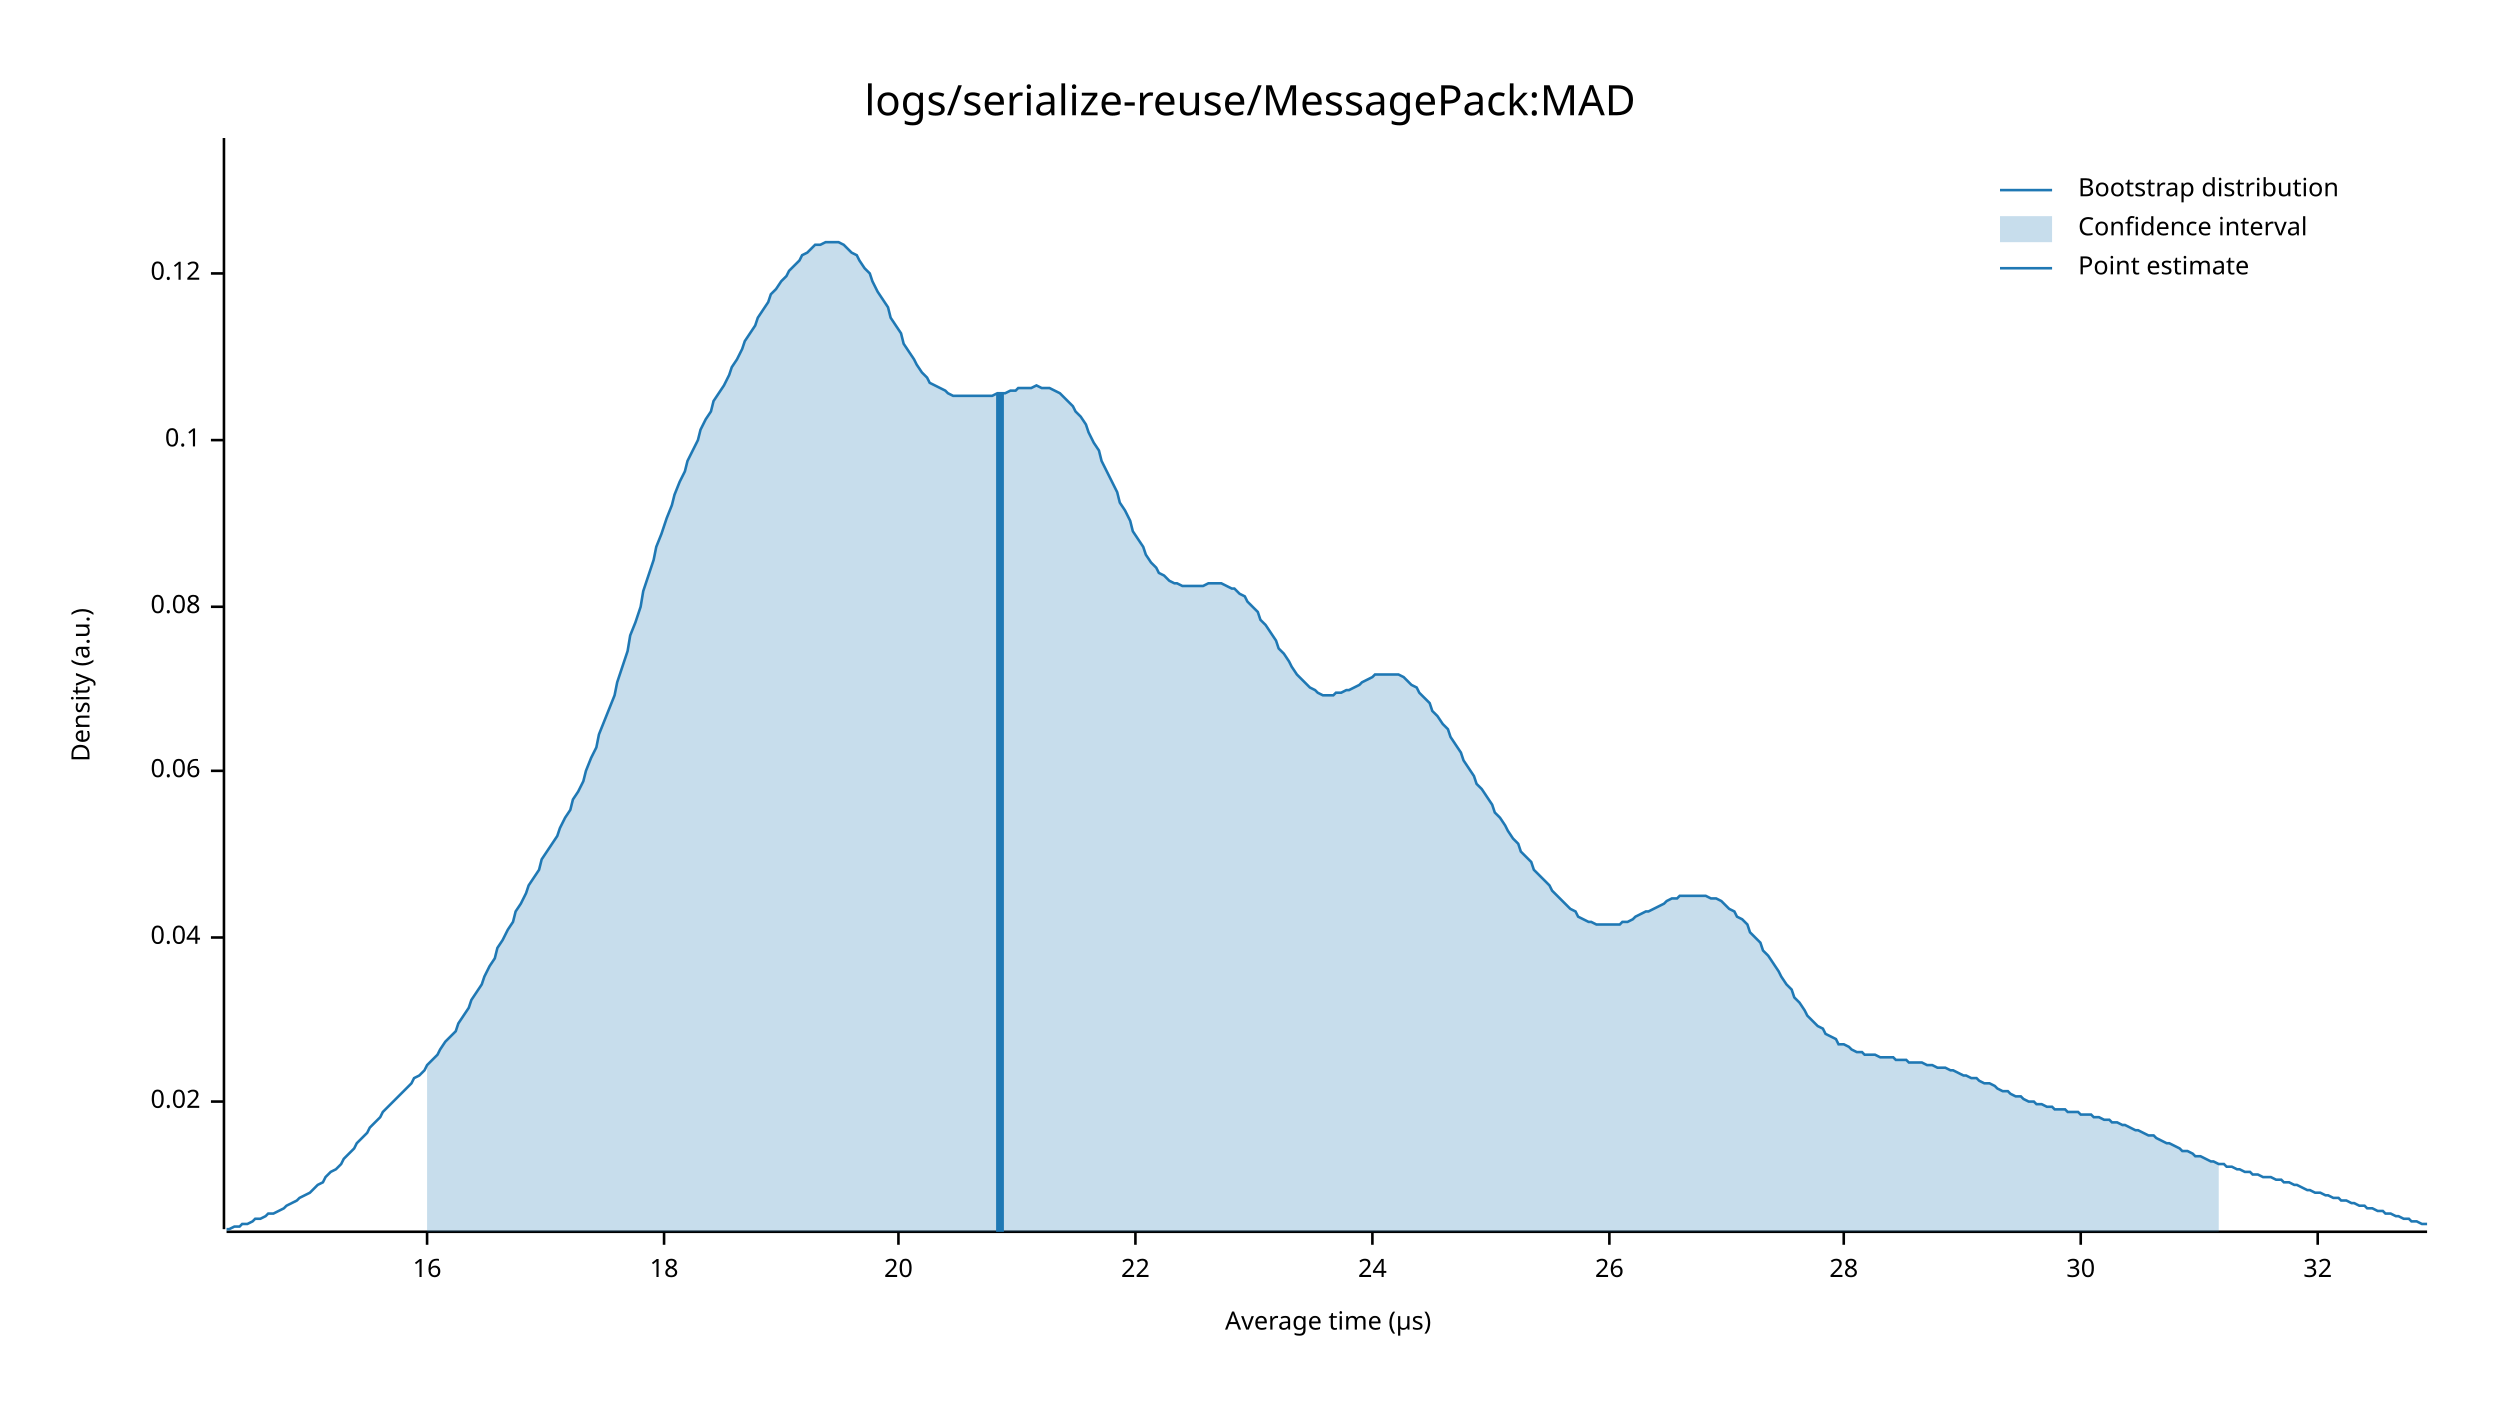
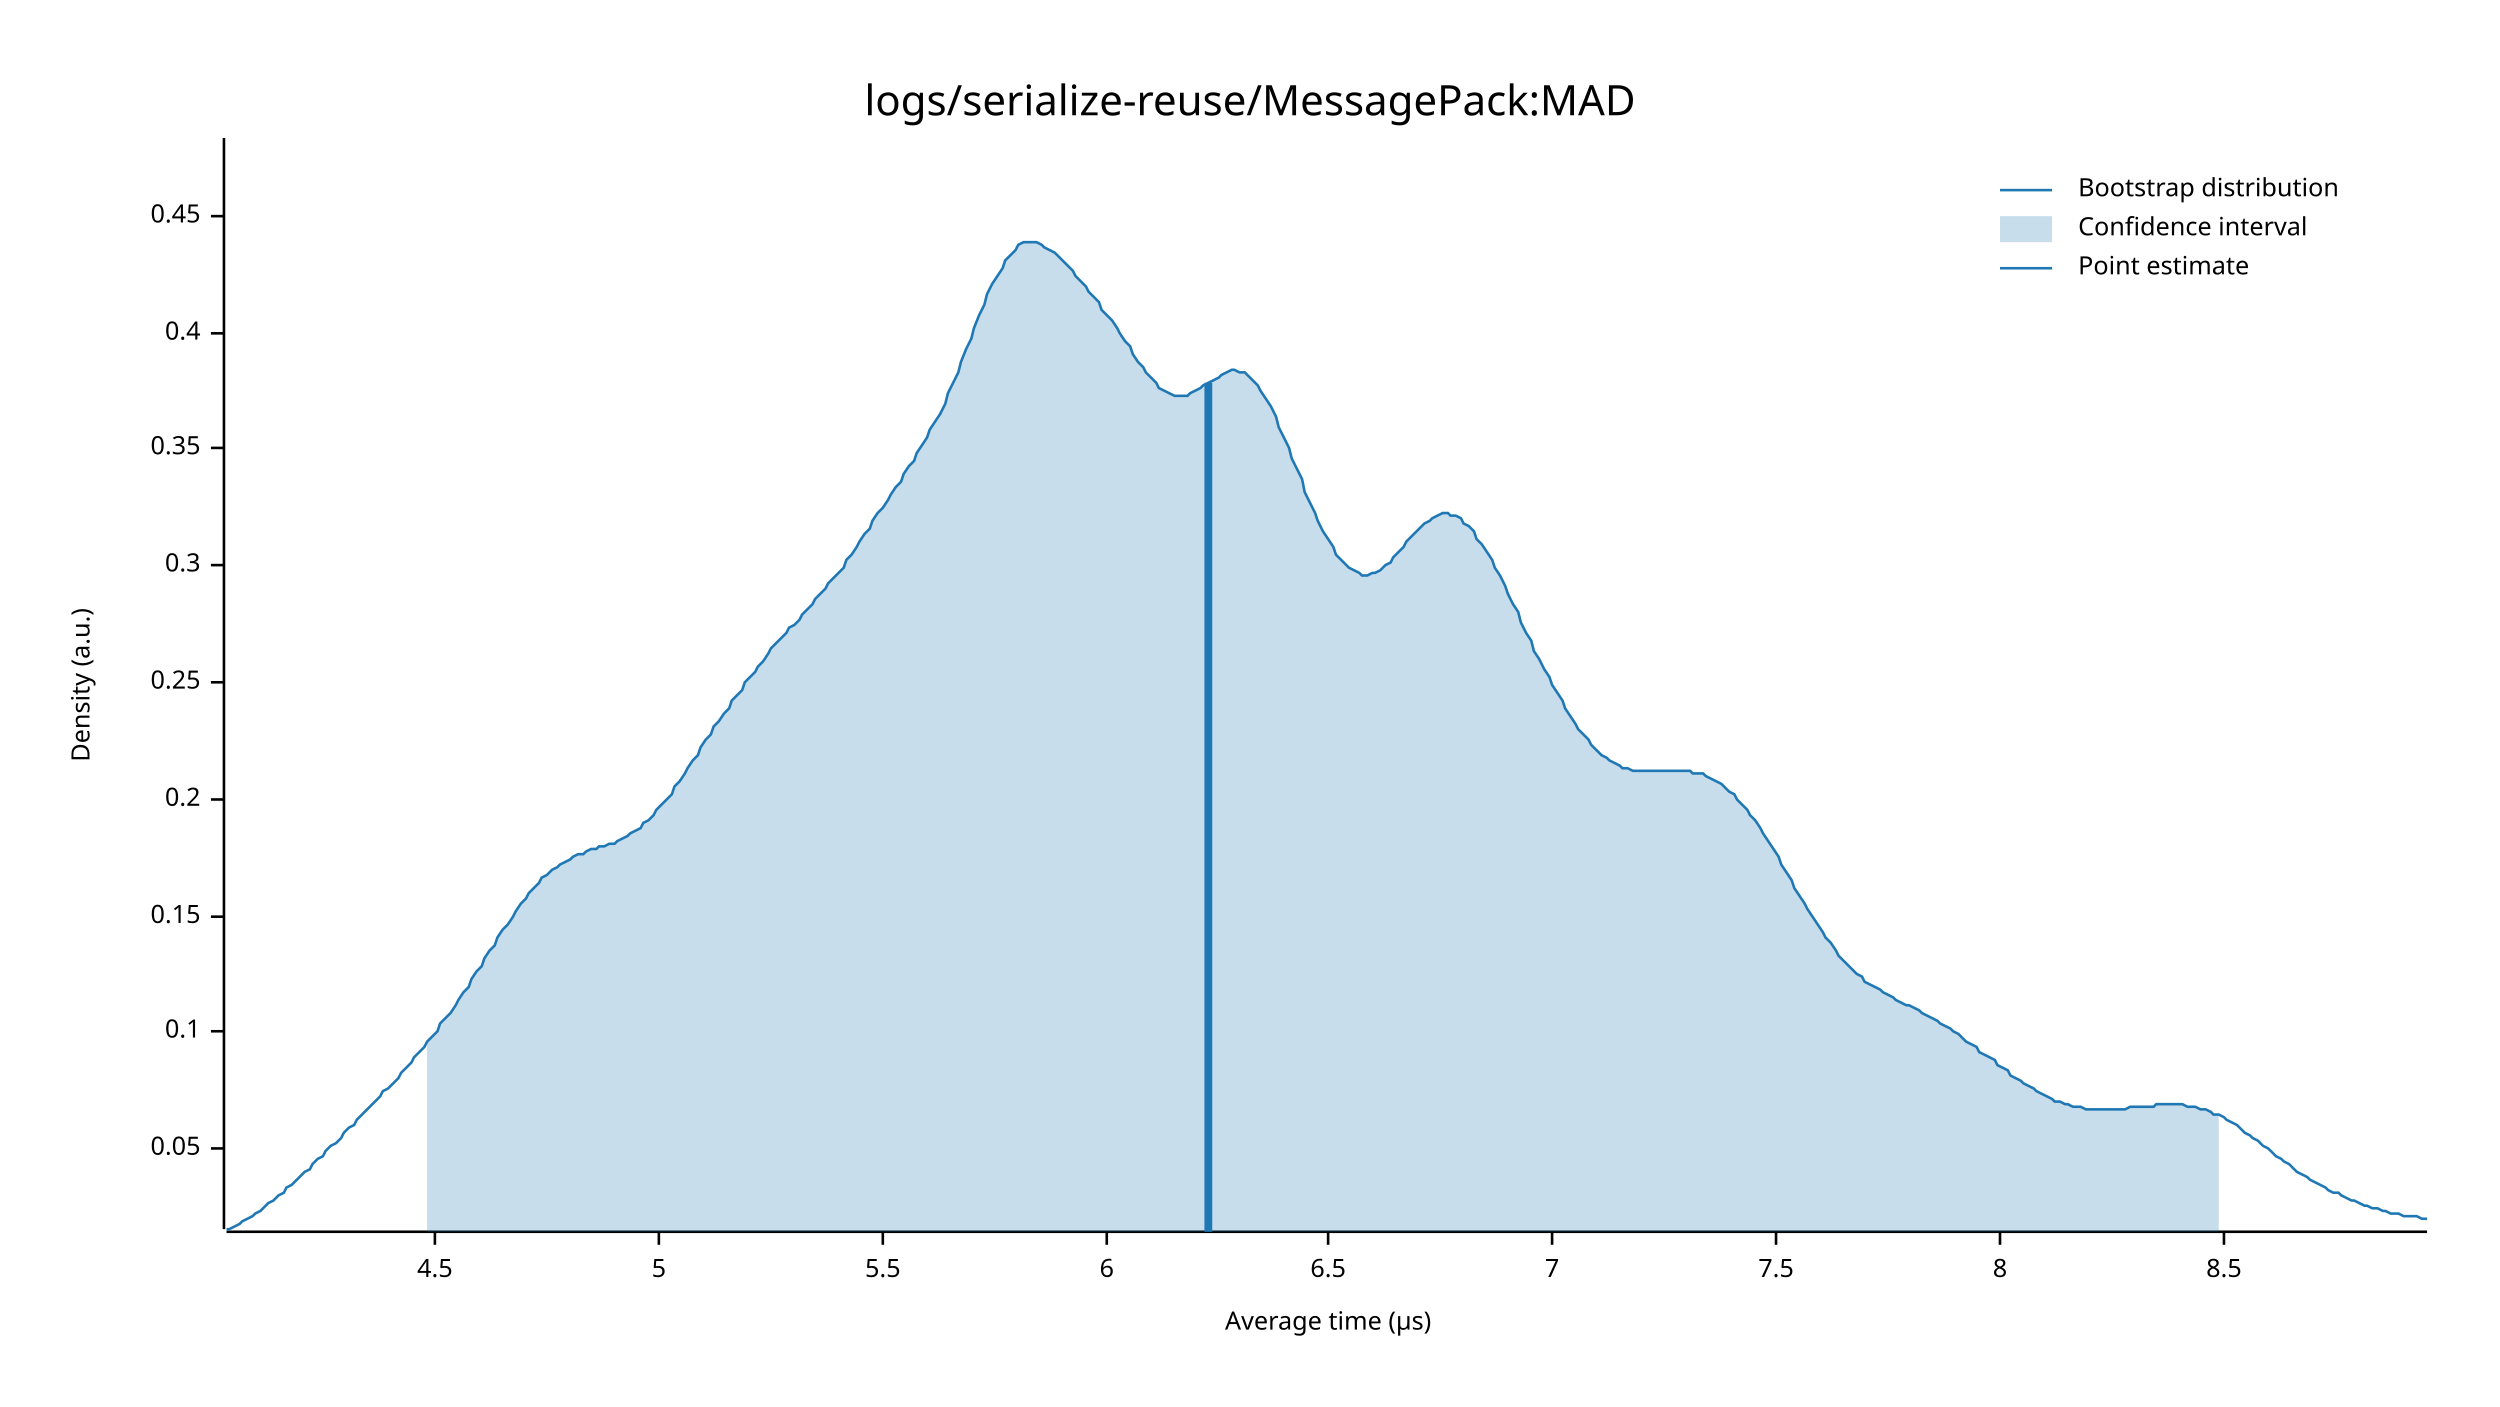
<svg xmlns="http://www.w3.org/2000/svg" style="background-color:#EEE;" width="960" height="540" viewBox="0 0 960 540">
  <text x="480" y="32" dy="0.76em" text-anchor="middle" font-family="sans-serif" font-size="16.129" opacity="1" fill="#000000">
logs/serialize-reuse/MessagePack:MAD
</text>
  <text x="27" y="263" dy="0.76em" text-anchor="middle" font-family="sans-serif" font-size="9.677" opacity="1" fill="#000000" transform="rotate(270, 27, 263)">
Density (a.u.)
</text>
  <text x="510" y="513" dy="-0.5ex" text-anchor="middle" font-family="sans-serif" font-size="9.677" opacity="1" fill="#000000">
Average time (µs)
</text>
  <polyline fill="none" opacity="1" stroke="#000000" stroke-width="1" points="86,53 86,472 " />
-   <text x="77" y="423" dy="0.5ex" text-anchor="end" font-family="sans-serif" font-size="9.677" opacity="1" fill="#000000">
- 0.02
+   <text x="77" y="441" dy="0.5ex" text-anchor="end" font-family="sans-serif" font-size="9.677" opacity="1" fill="#000000">
+ 0.05
</text>
-   <polyline fill="none" opacity="1" stroke="#000000" stroke-width="1" points="81,423 86,423 " />
-   <text x="77" y="360" dy="0.5ex" text-anchor="end" font-family="sans-serif" font-size="9.677" opacity="1" fill="#000000">
- 0.04
- </text>
-   <polyline fill="none" opacity="1" stroke="#000000" stroke-width="1" points="81,360 86,360 " />
-   <text x="77" y="296" dy="0.5ex" text-anchor="end" font-family="sans-serif" font-size="9.677" opacity="1" fill="#000000">
- 0.06
- </text>
-   <polyline fill="none" opacity="1" stroke="#000000" stroke-width="1" points="81,296 86,296 " />
-   <text x="77" y="233" dy="0.5ex" text-anchor="end" font-family="sans-serif" font-size="9.677" opacity="1" fill="#000000">
- 0.08
- </text>
-   <polyline fill="none" opacity="1" stroke="#000000" stroke-width="1" points="81,233 86,233 " />
-   <text x="77" y="169" dy="0.5ex" text-anchor="end" font-family="sans-serif" font-size="9.677" opacity="1" fill="#000000">
+   <polyline fill="none" opacity="1" stroke="#000000" stroke-width="1" points="81,441 86,441 " />
+   <text x="77" y="396" dy="0.5ex" text-anchor="end" font-family="sans-serif" font-size="9.677" opacity="1" fill="#000000">
0.1
</text>
-   <polyline fill="none" opacity="1" stroke="#000000" stroke-width="1" points="81,169 86,169 " />
-   <text x="77" y="105" dy="0.5ex" text-anchor="end" font-family="sans-serif" font-size="9.677" opacity="1" fill="#000000">
- 0.12
+   <polyline fill="none" opacity="1" stroke="#000000" stroke-width="1" points="81,396 86,396 " />
+   <text x="77" y="352" dy="0.5ex" text-anchor="end" font-family="sans-serif" font-size="9.677" opacity="1" fill="#000000">
+ 0.15
</text>
-   <polyline fill="none" opacity="1" stroke="#000000" stroke-width="1" points="81,105 86,105 " />
+   <polyline fill="none" opacity="1" stroke="#000000" stroke-width="1" points="81,352 86,352 " />
+   <text x="77" y="307" dy="0.5ex" text-anchor="end" font-family="sans-serif" font-size="9.677" opacity="1" fill="#000000">
+ 0.2
+ </text>
+   <polyline fill="none" opacity="1" stroke="#000000" stroke-width="1" points="81,307 86,307 " />
+   <text x="77" y="262" dy="0.5ex" text-anchor="end" font-family="sans-serif" font-size="9.677" opacity="1" fill="#000000">
+ 0.25
+ </text>
+   <polyline fill="none" opacity="1" stroke="#000000" stroke-width="1" points="81,262 86,262 " />
+   <text x="77" y="217" dy="0.5ex" text-anchor="end" font-family="sans-serif" font-size="9.677" opacity="1" fill="#000000">
+ 0.3
+ </text>
+   <polyline fill="none" opacity="1" stroke="#000000" stroke-width="1" points="81,217 86,217 " />
+   <text x="77" y="172" dy="0.5ex" text-anchor="end" font-family="sans-serif" font-size="9.677" opacity="1" fill="#000000">
+ 0.35
+ </text>
+   <polyline fill="none" opacity="1" stroke="#000000" stroke-width="1" points="81,172 86,172 " />
+   <text x="77" y="128" dy="0.5ex" text-anchor="end" font-family="sans-serif" font-size="9.677" opacity="1" fill="#000000">
+ 0.4
+ </text>
+   <polyline fill="none" opacity="1" stroke="#000000" stroke-width="1" points="81,128 86,128 " />
+   <text x="77" y="83" dy="0.5ex" text-anchor="end" font-family="sans-serif" font-size="9.677" opacity="1" fill="#000000">
+ 0.45
+ </text>
+   <polyline fill="none" opacity="1" stroke="#000000" stroke-width="1" points="81,83 86,83 " />
  <polyline fill="none" opacity="1" stroke="#000000" stroke-width="1" points="87,473 932,473 " />
-   <text x="164" y="483" dy="0.76em" text-anchor="middle" font-family="sans-serif" font-size="9.677" opacity="1" fill="#000000">
- 16
+   <text x="167" y="483" dy="0.76em" text-anchor="middle" font-family="sans-serif" font-size="9.677" opacity="1" fill="#000000">
+ 4.5
</text>
-   <polyline fill="none" opacity="1" stroke="#000000" stroke-width="1" points="164,473 164,478 " />
-   <text x="255" y="483" dy="0.76em" text-anchor="middle" font-family="sans-serif" font-size="9.677" opacity="1" fill="#000000">
- 18
+   <polyline fill="none" opacity="1" stroke="#000000" stroke-width="1" points="167,473 167,478 " />
+   <text x="253" y="483" dy="0.76em" text-anchor="middle" font-family="sans-serif" font-size="9.677" opacity="1" fill="#000000">
+ 5
</text>
-   <polyline fill="none" opacity="1" stroke="#000000" stroke-width="1" points="255,473 255,478 " />
-   <text x="345" y="483" dy="0.76em" text-anchor="middle" font-family="sans-serif" font-size="9.677" opacity="1" fill="#000000">
- 20
+   <polyline fill="none" opacity="1" stroke="#000000" stroke-width="1" points="253,473 253,478 " />
+   <text x="339" y="483" dy="0.76em" text-anchor="middle" font-family="sans-serif" font-size="9.677" opacity="1" fill="#000000">
+ 5.5
</text>
-   <polyline fill="none" opacity="1" stroke="#000000" stroke-width="1" points="345,473 345,478 " />
-   <text x="436" y="483" dy="0.76em" text-anchor="middle" font-family="sans-serif" font-size="9.677" opacity="1" fill="#000000">
- 22
+   <polyline fill="none" opacity="1" stroke="#000000" stroke-width="1" points="339,473 339,478 " />
+   <text x="425" y="483" dy="0.76em" text-anchor="middle" font-family="sans-serif" font-size="9.677" opacity="1" fill="#000000">
+ 6
</text>
-   <polyline fill="none" opacity="1" stroke="#000000" stroke-width="1" points="436,473 436,478 " />
-   <text x="527" y="483" dy="0.76em" text-anchor="middle" font-family="sans-serif" font-size="9.677" opacity="1" fill="#000000">
- 24
+   <polyline fill="none" opacity="1" stroke="#000000" stroke-width="1" points="425,473 425,478 " />
+   <text x="510" y="483" dy="0.76em" text-anchor="middle" font-family="sans-serif" font-size="9.677" opacity="1" fill="#000000">
+ 6.5
</text>
-   <polyline fill="none" opacity="1" stroke="#000000" stroke-width="1" points="527,473 527,478 " />
-   <text x="618" y="483" dy="0.76em" text-anchor="middle" font-family="sans-serif" font-size="9.677" opacity="1" fill="#000000">
- 26
+   <polyline fill="none" opacity="1" stroke="#000000" stroke-width="1" points="510,473 510,478 " />
+   <text x="596" y="483" dy="0.76em" text-anchor="middle" font-family="sans-serif" font-size="9.677" opacity="1" fill="#000000">
+ 7
</text>
-   <polyline fill="none" opacity="1" stroke="#000000" stroke-width="1" points="618,473 618,478 " />
-   <text x="708" y="483" dy="0.76em" text-anchor="middle" font-family="sans-serif" font-size="9.677" opacity="1" fill="#000000">
- 28
+   <polyline fill="none" opacity="1" stroke="#000000" stroke-width="1" points="596,473 596,478 " />
+   <text x="682" y="483" dy="0.76em" text-anchor="middle" font-family="sans-serif" font-size="9.677" opacity="1" fill="#000000">
+ 7.5
</text>
-   <polyline fill="none" opacity="1" stroke="#000000" stroke-width="1" points="708,473 708,478 " />
-   <text x="799" y="483" dy="0.76em" text-anchor="middle" font-family="sans-serif" font-size="9.677" opacity="1" fill="#000000">
- 30
+   <polyline fill="none" opacity="1" stroke="#000000" stroke-width="1" points="682,473 682,478 " />
+   <text x="768" y="483" dy="0.76em" text-anchor="middle" font-family="sans-serif" font-size="9.677" opacity="1" fill="#000000">
+ 8
</text>
-   <polyline fill="none" opacity="1" stroke="#000000" stroke-width="1" points="799,473 799,478 " />
-   <text x="890" y="483" dy="0.76em" text-anchor="middle" font-family="sans-serif" font-size="9.677" opacity="1" fill="#000000">
- 32
+   <polyline fill="none" opacity="1" stroke="#000000" stroke-width="1" points="768,473 768,478 " />
+   <text x="854" y="483" dy="0.76em" text-anchor="middle" font-family="sans-serif" font-size="9.677" opacity="1" fill="#000000">
+ 8.5
</text>
-   <polyline fill="none" opacity="1" stroke="#000000" stroke-width="1" points="890,473 890,478 " />
-   <polyline fill="none" opacity="1" stroke="#1F78B4" stroke-width="1" points="87,472 88,472 90,471 92,471 93,470 95,470 97,469 98,468 100,468 102,467 103,466 105,466 107,465 109,464 110,463 112,462 114,461 115,460 117,459 119,458 120,457 122,455 124,454 125,452 127,450 129,449 131,447 132,445 134,443 136,441 137,439 139,437 141,435 142,433 144,431 146,429 147,427 149,425 151,423 153,421 154,420 156,418 158,416 159,414 161,413 163,411 164,409 166,407 168,405 169,403 171,400 173,398 175,396 176,393 178,390 180,387 181,384 183,381 185,378 186,375 188,371 190,368 191,364 193,361 195,357 197,354 198,350 200,347 202,343 203,340 205,337 207,334 208,330 210,327 212,324 214,321 215,318 217,314 219,311 220,307 222,304 224,300 225,296 227,291 229,287 230,282 232,277 234,272 236,267 237,262 239,256 241,250 242,244 244,239 246,233 247,227 249,221 251,215 252,210 254,205 256,199 258,194 259,190 261,185 263,181 264,177 266,173 268,169 269,165 271,161 273,158 274,154 276,151 278,148 280,144 281,141 283,138 285,134 286,131 288,128 290,125 291,122 293,119 295,116 296,113 298,111 300,108 302,106 303,104 305,102 307,100 308,98 310,97 312,95 313,94 315,94 317,93 318,93 320,93 322,93 324,94 325,95 327,97 329,98 330,100 332,103 334,105 335,108 337,112 339,115 341,118 342,122 344,125 346,128 347,132 349,135 351,138 352,140 354,143 356,145 357,147 359,148 361,149 363,150 364,151 366,152 368,152 369,152 371,152 373,152 374,152 376,152 378,152 379,152 381,152 383,151 385,151 386,151 388,150 390,150 391,149 393,149 395,149 396,149 398,148 400,149 401,149 403,149 405,150 407,151 408,152 410,154 412,156 413,158 415,160 417,163 418,166 420,170 422,173 423,177 425,181 427,185 429,189 430,193 432,196 434,200 435,204 437,207 439,210 440,213 442,216 444,218 445,220 447,221 449,223 451,224 452,224 454,225 456,225 457,225 459,225 461,225 462,225 464,224 466,224 468,224 469,224 471,225 473,226 474,226 476,228 478,229 479,231 481,233 483,235 484,238 486,240 488,243 490,246 491,249 493,251 495,254 496,256 498,259 500,261 501,262 503,264 505,265 506,266 508,267 510,267 512,267 513,266 515,266 517,265 518,265 520,264 522,263 523,262 525,261 527,260 528,259 530,259 532,259 534,259 535,259 537,259 539,260 540,261 542,263 544,264 545,266 547,268 549,270 550,273 552,275 554,278 556,280 557,283 559,286 561,289 562,292 564,295 566,298 567,301 569,303 571,306 573,309 574,312 576,314 578,317 579,319 581,322 583,324 584,327 586,329 588,331 589,334 591,336 593,338 595,340 596,342 598,344 600,346 601,347 603,349 605,350 606,352 608,353 610,354 611,354 613,355 615,355 617,355 618,355 620,355 622,355 623,354 625,354 627,353 628,352 630,351 632,350 633,350 635,349 637,348 639,347 640,346 642,345 644,345 645,344 647,344 649,344 650,344 652,344 654,344 655,344 657,345 659,345 661,346 662,347 664,349 666,350 667,352 669,353 671,355 672,358 674,360 676,362 677,365 679,367 681,370 683,373 684,375 686,378 688,380 689,383 691,385 693,388 694,390 696,392 698,394 700,395 701,397 703,398 705,399 706,401 708,401 710,402 711,403 713,404 715,404 716,405 718,405 720,405 722,406 723,406 725,406 727,406 728,407 730,407 732,407 733,408 735,408 737,408 738,408 740,409 742,409 744,410 745,410 747,410 749,411 750,411 752,412 754,413 755,413 757,414 759,414 760,415 762,416 764,416 766,417 767,418 769,419 771,419 772,420 774,421 776,421 777,422 779,423 781,423 782,424 784,424 786,425 788,425 789,426 791,426 793,426 794,427 796,427 798,427 799,428 801,428 803,428 804,429 806,429 808,430 810,430 811,431 813,431 815,432 816,432 818,433 820,434 821,434 823,435 825,436 827,436 828,437 830,438 832,439 833,439 835,440 837,441 838,442 840,442 842,443 843,444 845,444 847,445 849,446 850,446 852,447 854,447 855,448 857,448 859,449 860,449 862,450 864,450 865,451 867,451 869,452 871,452 872,452 874,453 876,453 877,454 879,454 881,455 882,455 884,456 886,457 887,457 889,458 891,458 893,459 894,459 896,460 898,460 899,461 901,461 903,462 904,462 906,463 908,463 909,464 911,464 913,465 915,465 916,466 918,466 920,467 921,467 923,468 925,468 926,469 928,469 930,470 932,470 " />
-   <polygon opacity="0.25" fill="#1F78B4" points="164,409 166,407 168,405 169,403 171,400 173,398 175,396 176,393 178,390 180,387 181,384 183,381 185,378 186,375 188,371 190,368 191,364 193,361 195,357 197,354 198,350 200,347 202,343 203,340 205,337 207,334 208,330 210,327 212,324 214,321 215,318 217,314 219,311 220,307 222,304 224,300 225,296 227,291 229,287 230,282 232,277 234,272 236,267 237,262 239,256 241,250 242,244 244,239 246,233 247,227 249,221 251,215 252,210 254,205 256,199 258,194 259,190 261,185 263,181 264,177 266,173 268,169 269,165 271,161 273,158 274,154 276,151 278,148 280,144 281,141 283,138 285,134 286,131 288,128 290,125 291,122 293,119 295,116 296,113 298,111 300,108 302,106 303,104 305,102 307,100 308,98 310,97 312,95 313,94 315,94 317,93 318,93 320,93 322,93 324,94 325,95 327,97 329,98 330,100 332,103 334,105 335,108 337,112 339,115 341,118 342,122 344,125 346,128 347,132 349,135 351,138 352,140 354,143 356,145 357,147 359,148 361,149 363,150 364,151 366,152 368,152 369,152 371,152 373,152 374,152 376,152 378,152 379,152 381,152 383,151 385,151 386,151 388,150 390,150 391,149 393,149 395,149 396,149 398,148 400,149 401,149 403,149 405,150 407,151 408,152 410,154 412,156 413,158 415,160 417,163 418,166 420,170 422,173 423,177 425,181 427,185 429,189 430,193 432,196 434,200 435,204 437,207 439,210 440,213 442,216 444,218 445,220 447,221 449,223 451,224 452,224 454,225 456,225 457,225 459,225 461,225 462,225 464,224 466,224 468,224 469,224 471,225 473,226 474,226 476,228 478,229 479,231 481,233 483,235 484,238 486,240 488,243 490,246 491,249 493,251 495,254 496,256 498,259 500,261 501,262 503,264 505,265 506,266 508,267 510,267 512,267 513,266 515,266 517,265 518,265 520,264 522,263 523,262 525,261 527,260 528,259 530,259 532,259 534,259 535,259 537,259 539,260 540,261 542,263 544,264 545,266 547,268 549,270 550,273 552,275 554,278 556,280 557,283 559,286 561,289 562,292 564,295 566,298 567,301 569,303 571,306 573,309 574,312 576,314 578,317 579,319 581,322 583,324 584,327 586,329 588,331 589,334 591,336 593,338 595,340 596,342 598,344 600,346 601,347 603,349 605,350 606,352 608,353 610,354 611,354 613,355 615,355 617,355 618,355 620,355 622,355 623,354 625,354 627,353 628,352 630,351 632,350 633,350 635,349 637,348 639,347 640,346 642,345 644,345 645,344 647,344 649,344 650,344 652,344 654,344 655,344 657,345 659,345 661,346 662,347 664,349 666,350 667,352 669,353 671,355 672,358 674,360 676,362 677,365 679,367 681,370 683,373 684,375 686,378 688,380 689,383 691,385 693,388 694,390 696,392 698,394 700,395 701,397 703,398 705,399 706,401 708,401 710,402 711,403 713,404 715,404 716,405 718,405 720,405 722,406 723,406 725,406 727,406 728,407 730,407 732,407 733,408 735,408 737,408 738,408 740,409 742,409 744,410 745,410 747,410 749,411 750,411 752,412 754,413 755,413 757,414 759,414 760,415 762,416 764,416 766,417 767,418 769,419 771,419 772,420 774,421 776,421 777,422 779,423 781,423 782,424 784,424 786,425 788,425 789,426 791,426 793,426 794,427 796,427 798,427 799,428 801,428 803,428 804,429 806,429 808,430 810,430 811,431 813,431 815,432 816,432 818,433 820,434 821,434 823,435 825,436 827,436 828,437 830,438 832,439 833,439 835,440 837,441 838,442 840,442 842,443 843,444 845,444 847,445 849,446 850,446 852,447 852,473 164,473 " />
-   <polyline fill="none" opacity="1" stroke="#1F78B4" stroke-width="3" points="384,473 384,151 " />
+   <polyline fill="none" opacity="1" stroke="#000000" stroke-width="1" points="854,473 854,478 " />
+   <polyline fill="none" opacity="1" stroke="#1F78B4" stroke-width="1" points="87,472 88,472 90,471 92,470 93,469 95,468 97,467 98,466 100,465 102,463 103,462 105,461 107,459 109,458 110,456 112,455 114,453 115,452 117,450 119,449 120,447 122,445 124,444 125,442 127,440 129,439 131,437 132,435 134,433 136,432 137,430 139,428 141,426 142,425 144,423 146,421 147,419 149,418 151,416 153,414 154,412 156,410 158,408 159,406 161,404 163,402 164,400 166,398 168,396 169,393 171,391 173,389 175,386 176,384 178,381 180,379 181,376 183,373 185,371 186,368 188,365 190,363 191,360 193,357 195,355 197,352 198,350 200,347 202,345 203,343 205,341 207,339 208,337 210,336 212,334 214,333 215,332 217,331 219,330 220,329 222,328 224,328 225,327 227,326 229,326 230,325 232,325 234,324 236,324 237,323 239,322 241,321 242,320 244,319 246,318 247,316 249,315 251,313 252,311 254,309 256,307 258,305 259,302 261,300 263,297 264,295 266,292 268,290 269,287 271,284 273,282 274,279 276,277 278,274 280,272 281,269 283,267 285,265 286,262 288,260 290,258 291,256 293,254 295,251 296,249 298,247 300,245 302,243 303,241 305,240 307,238 308,236 310,234 312,232 313,230 315,228 317,226 318,224 320,222 322,220 324,218 325,215 327,213 329,210 330,208 332,205 334,203 335,200 337,197 339,195 341,192 342,190 344,187 346,185 347,182 349,179 351,177 352,174 354,171 356,168 357,165 359,162 361,159 363,155 364,151 366,147 368,143 369,139 371,134 373,130 374,126 376,121 378,117 379,113 381,109 383,106 385,103 386,100 388,98 390,96 391,94 393,93 395,93 396,93 398,93 400,94 401,95 403,96 405,97 407,99 408,100 410,102 412,104 413,106 415,108 417,110 418,112 420,114 422,116 423,119 425,121 427,123 429,126 430,128 432,131 434,133 435,136 437,139 439,141 440,143 442,145 444,147 445,149 447,150 449,151 451,152 452,152 454,152 456,152 457,151 459,150 461,149 462,148 464,147 466,146 468,145 469,144 471,143 473,142 474,142 476,143 478,143 479,144 481,146 483,148 484,150 486,153 488,156 490,160 491,164 493,168 495,172 496,176 498,180 500,184 501,189 503,193 505,197 506,200 508,204 510,207 512,210 513,213 515,215 517,217 518,218 520,219 522,220 523,221 525,221 527,220 528,220 530,219 532,217 534,216 535,214 537,212 539,210 540,208 542,206 544,204 545,203 547,201 549,200 550,199 552,198 554,197 556,197 557,198 559,198 561,199 562,201 564,202 566,204 567,207 569,209 571,212 573,215 574,218 576,221 578,225 579,228 581,232 583,235 584,239 586,243 588,246 589,250 591,253 593,257 595,260 596,263 598,266 600,269 601,272 603,275 605,278 606,280 608,282 610,284 611,286 613,288 615,290 617,291 618,292 620,293 622,294 623,295 625,295 627,296 628,296 630,296 632,296 633,296 635,296 637,296 639,296 640,296 642,296 644,296 645,296 647,296 649,296 650,297 652,297 654,297 655,298 657,299 659,300 661,301 662,302 664,304 666,305 667,307 669,309 671,311 672,313 674,315 676,318 677,320 679,323 681,326 683,329 684,332 686,335 688,338 689,341 691,344 693,347 694,349 696,352 698,355 700,358 701,360 703,362 705,365 706,367 708,369 710,371 711,372 713,374 715,375 716,377 718,378 720,379 722,380 723,381 725,382 727,383 728,384 730,385 732,386 733,386 735,387 737,388 738,389 740,390 742,391 744,392 745,393 747,394 749,395 750,396 752,397 754,399 755,400 757,401 759,402 760,404 762,405 764,406 766,407 767,409 769,410 771,411 772,413 774,414 776,415 777,416 779,417 781,418 782,419 784,420 786,421 788,422 789,423 791,423 793,424 794,424 796,425 798,425 799,425 801,426 803,426 804,426 806,426 808,426 810,426 811,426 813,426 815,426 816,426 818,425 820,425 821,425 823,425 825,425 827,425 828,424 830,424 832,424 833,424 835,424 837,424 838,424 840,425 842,425 843,425 845,426 847,426 849,427 850,428 852,428 854,429 855,430 857,431 859,432 860,433 862,435 864,436 865,437 867,438 869,440 871,441 872,442 874,444 876,445 877,446 879,447 881,449 882,450 884,451 886,452 887,453 889,454 891,455 893,456 894,457 896,458 898,458 899,459 901,460 903,461 904,461 906,462 908,463 909,463 911,464 913,464 915,465 916,465 918,466 920,466 921,466 923,467 925,467 926,467 928,467 930,468 932,468 " />
+   <polygon opacity="0.25" fill="#1F78B4" points="164,400 166,398 168,396 169,393 171,391 173,389 175,386 176,384 178,381 180,379 181,376 183,373 185,371 186,368 188,365 190,363 191,360 193,357 195,355 197,352 198,350 200,347 202,345 203,343 205,341 207,339 208,337 210,336 212,334 214,333 215,332 217,331 219,330 220,329 222,328 224,328 225,327 227,326 229,326 230,325 232,325 234,324 236,324 237,323 239,322 241,321 242,320 244,319 246,318 247,316 249,315 251,313 252,311 254,309 256,307 258,305 259,302 261,300 263,297 264,295 266,292 268,290 269,287 271,284 273,282 274,279 276,277 278,274 280,272 281,269 283,267 285,265 286,262 288,260 290,258 291,256 293,254 295,251 296,249 298,247 300,245 302,243 303,241 305,240 307,238 308,236 310,234 312,232 313,230 315,228 317,226 318,224 320,222 322,220 324,218 325,215 327,213 329,210 330,208 332,205 334,203 335,200 337,197 339,195 341,192 342,190 344,187 346,185 347,182 349,179 351,177 352,174 354,171 356,168 357,165 359,162 361,159 363,155 364,151 366,147 368,143 369,139 371,134 373,130 374,126 376,121 378,117 379,113 381,109 383,106 385,103 386,100 388,98 390,96 391,94 393,93 395,93 396,93 398,93 400,94 401,95 403,96 405,97 407,99 408,100 410,102 412,104 413,106 415,108 417,110 418,112 420,114 422,116 423,119 425,121 427,123 429,126 430,128 432,131 434,133 435,136 437,139 439,141 440,143 442,145 444,147 445,149 447,150 449,151 451,152 452,152 454,152 456,152 457,151 459,150 461,149 462,148 464,147 466,146 468,145 469,144 471,143 473,142 474,142 476,143 478,143 479,144 481,146 483,148 484,150 486,153 488,156 490,160 491,164 493,168 495,172 496,176 498,180 500,184 501,189 503,193 505,197 506,200 508,204 510,207 512,210 513,213 515,215 517,217 518,218 520,219 522,220 523,221 525,221 527,220 528,220 530,219 532,217 534,216 535,214 537,212 539,210 540,208 542,206 544,204 545,203 547,201 549,200 550,199 552,198 554,197 556,197 557,198 559,198 561,199 562,201 564,202 566,204 567,207 569,209 571,212 573,215 574,218 576,221 578,225 579,228 581,232 583,235 584,239 586,243 588,246 589,250 591,253 593,257 595,260 596,263 598,266 600,269 601,272 603,275 605,278 606,280 608,282 610,284 611,286 613,288 615,290 617,291 618,292 620,293 622,294 623,295 625,295 627,296 628,296 630,296 632,296 633,296 635,296 637,296 639,296 640,296 642,296 644,296 645,296 647,296 649,296 650,297 652,297 654,297 655,298 657,299 659,300 661,301 662,302 664,304 666,305 667,307 669,309 671,311 672,313 674,315 676,318 677,320 679,323 681,326 683,329 684,332 686,335 688,338 689,341 691,344 693,347 694,349 696,352 698,355 700,358 701,360 703,362 705,365 706,367 708,369 710,371 711,372 713,374 715,375 716,377 718,378 720,379 722,380 723,381 725,382 727,383 728,384 730,385 732,386 733,386 735,387 737,388 738,389 740,390 742,391 744,392 745,393 747,394 749,395 750,396 752,397 754,399 755,400 757,401 759,402 760,404 762,405 764,406 766,407 767,409 769,410 771,411 772,413 774,414 776,415 777,416 779,417 781,418 782,419 784,420 786,421 788,422 789,423 791,423 793,424 794,424 796,425 798,425 799,425 801,426 803,426 804,426 806,426 808,426 810,426 811,426 813,426 815,426 816,426 818,425 820,425 821,425 823,425 825,425 827,425 828,424 830,424 832,424 833,424 835,424 837,424 838,424 840,425 842,425 843,425 845,426 847,426 849,427 850,428 852,428 852,473 164,473 " />
+   <polyline fill="none" opacity="1" stroke="#1F78B4" stroke-width="3" points="464,473 464,147 " />
  <text x="798" y="68" dy="0.76em" text-anchor="start" font-family="sans-serif" font-size="9.677" opacity="1" fill="#000000">
Bootstrap distribution
</text>
  <text x="798" y="83" dy="0.76em" text-anchor="start" font-family="sans-serif" font-size="9.677" opacity="1" fill="#000000">
Confidence interval
</text>
  <text x="798" y="98" dy="0.76em" text-anchor="start" font-family="sans-serif" font-size="9.677" opacity="1" fill="#000000">
Point estimate
</text>
  <polyline fill="none" opacity="1" stroke="#1F78B4" stroke-width="1" points="768,73 788,73 " />
  <rect x="768" y="83" width="20" height="10" opacity="0.25" fill="#1F78B4" stroke="none" />
  <polyline fill="none" opacity="1" stroke="#1F78B4" stroke-width="1" points="768,103 788,103 " />
</svg>
